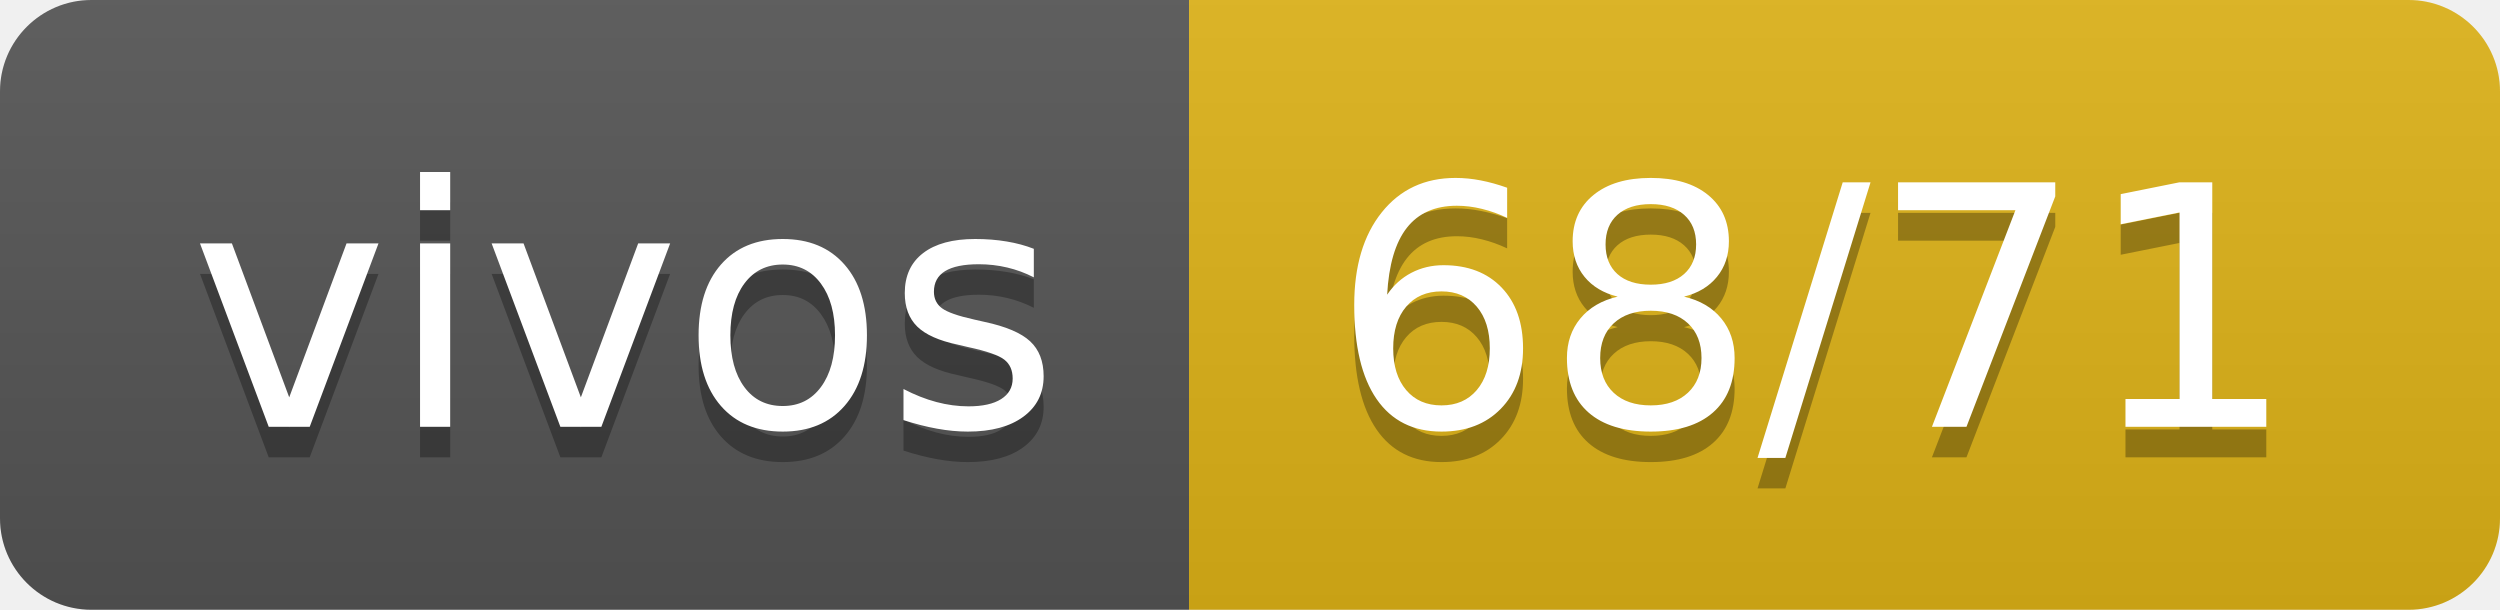
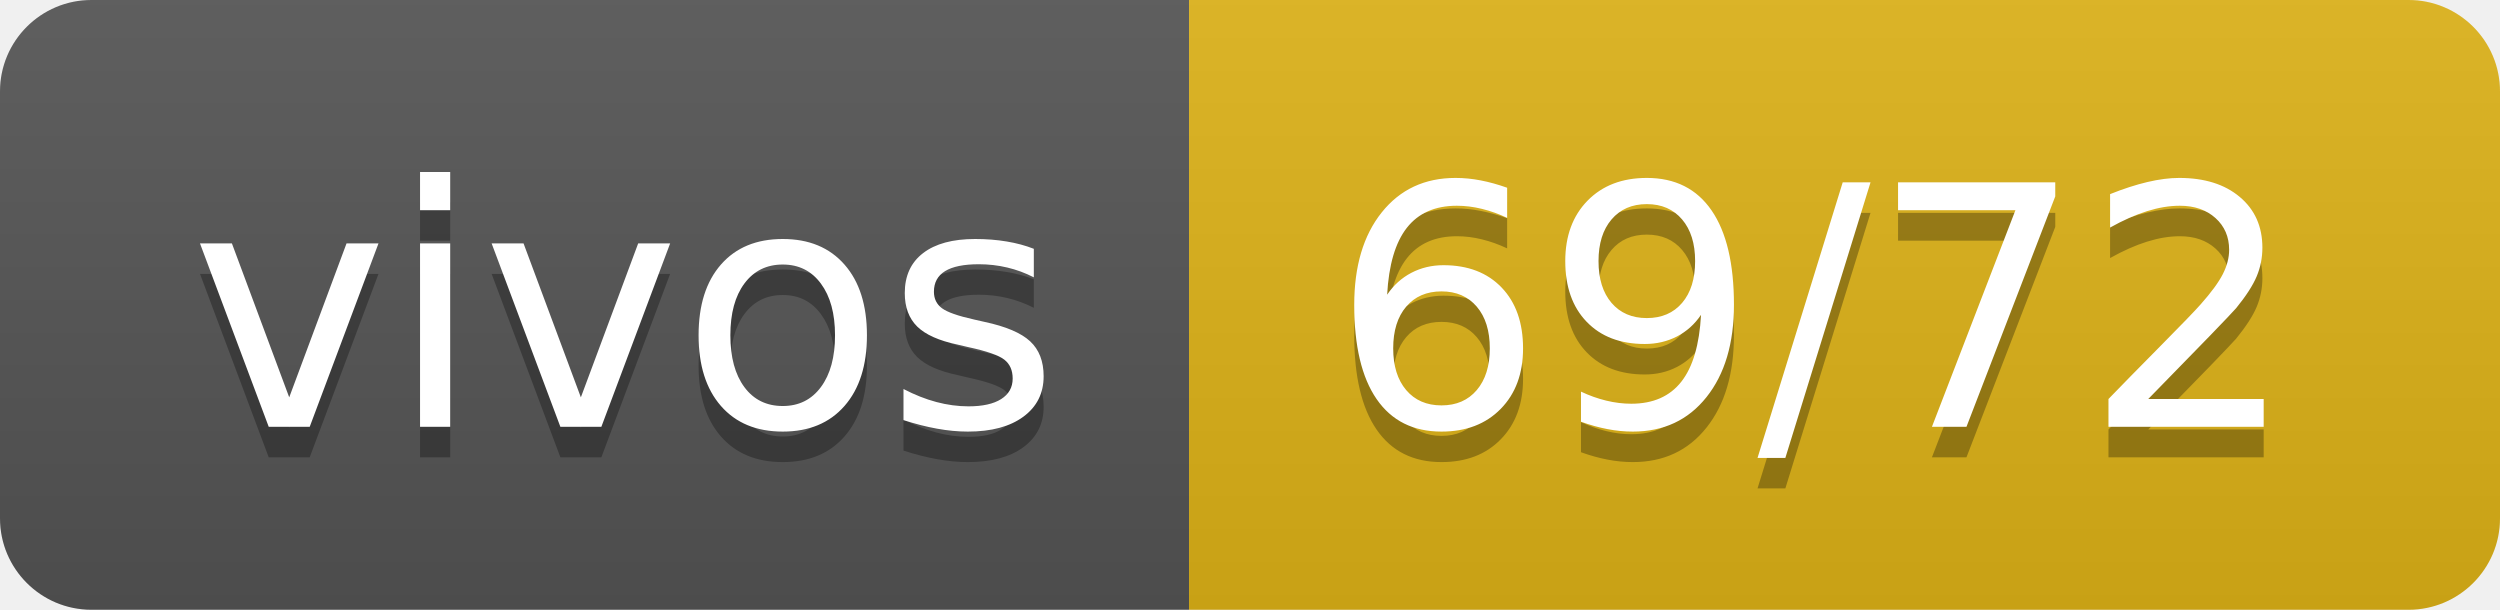
- <svg xmlns="http://www.w3.org/2000/svg" width="82" height="20" role="img" aria-label="vivos: 68/71">
+ <svg xmlns="http://www.w3.org/2000/svg" width="82" height="20" role="img" aria-label="vivos: 69/72">
  <linearGradient id="s" x2="0" y2="100%">
    <stop offset="0" stop-color="#bbb" stop-opacity=".1" />
    <stop offset="1" stop-opacity=".1" />
  </linearGradient>
  <clipPath id="r">
    <rect width="82" height="20" rx="3" fill="#fff" />
  </clipPath>
  <g clip-path="url(#r)">
    <rect width="39" height="20" fill="#555" />
    <rect x="39" width="43" height="20" fill="#dfb317" />
    <rect width="82" height="20" fill="url(#s)" />
  </g>
  <g fill="#fff" text-anchor="middle" font-family="Verdana,Geneva,DejaVu Sans,sans-serif" text-rendering="geometricPrecision" font-size="110">
    <text aria-hidden="true" x="205" y="150" fill="#010101" fill-opacity=".3" transform="scale(.1)" textLength="290">vivos</text>
    <text x="205" y="140" transform="scale(.1)" fill="#fff" textLength="290">vivos</text>
-     <text aria-hidden="true" x="595" y="150" fill="#010101" fill-opacity=".3" transform="scale(.1)" textLength="330">68/71</text>
-     <text x="595" y="140" transform="scale(.1)" fill="#fff" textLength="330">68/71</text>
+     <text aria-hidden="true" x="595" y="150" fill="#010101" fill-opacity=".3" transform="scale(.1)" textLength="330">69/72</text>
+     <text x="595" y="140" transform="scale(.1)" fill="#fff" textLength="330">69/72</text>
  </g>
</svg>
